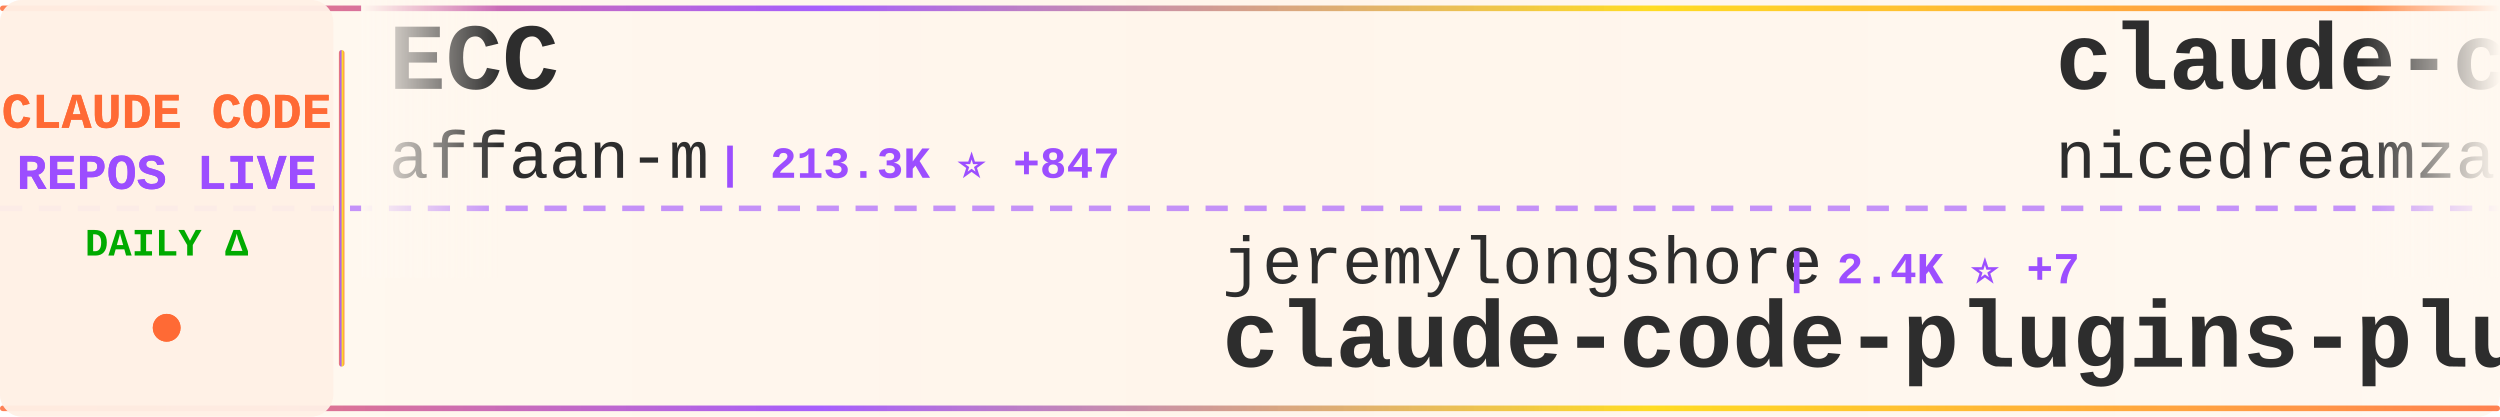
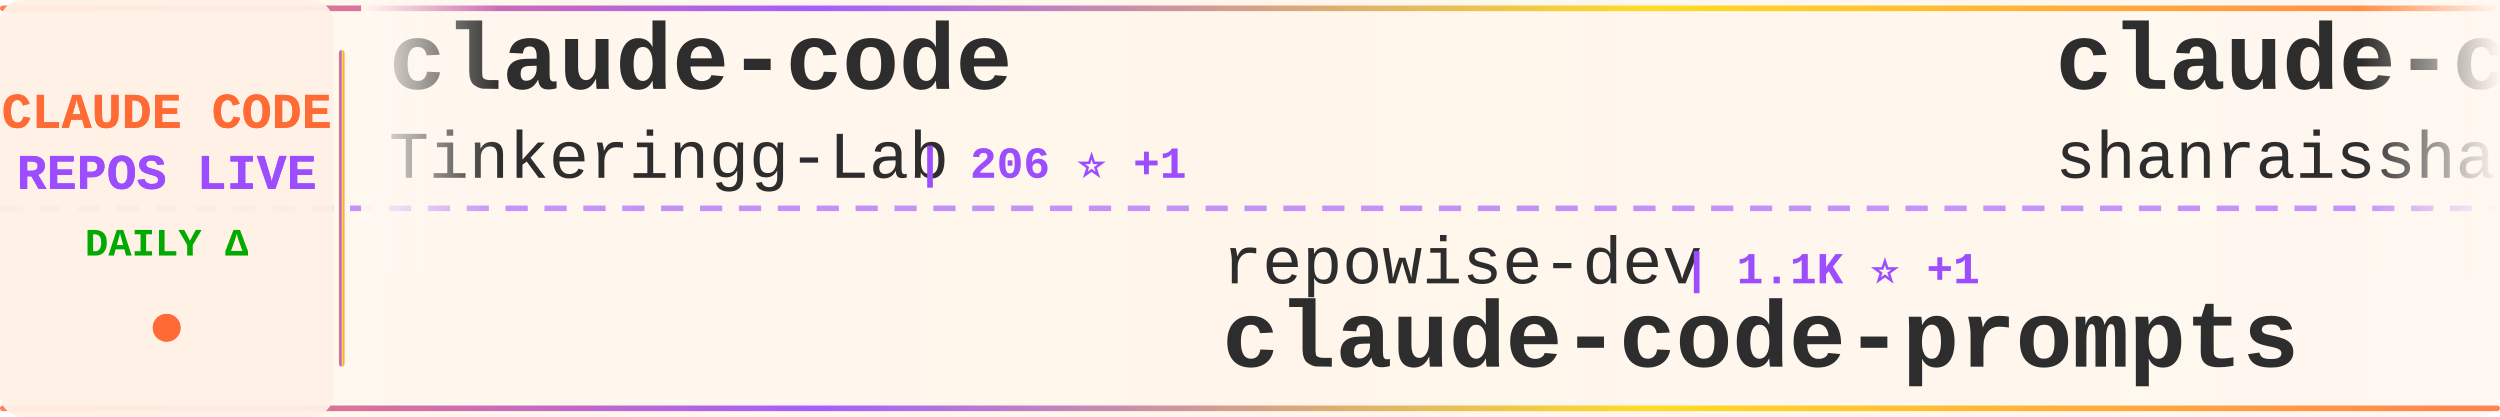
<svg xmlns="http://www.w3.org/2000/svg" width="900" height="150">
  <defs>
    <linearGradient id="tickerBg" x1="0%" y1="0%" x2="100%" y2="0%">
      <stop offset="0%" style="stop-color:#fff8f0;stop-opacity:0.98" />
      <stop offset="50%" style="stop-color:#fff5eb;stop-opacity:1" />
      <stop offset="100%" style="stop-color:#fff8f0;stop-opacity:0.98" />
    </linearGradient>
    <linearGradient id="borderGrad" x1="0%" y1="0%" x2="100%" y2="0%">
      <stop offset="0%" style="stop-color:#FF6B35;stop-opacity:0.85">
        <animate attributeName="stop-opacity" values="0.85;1;0.85" dur="2s" repeatCount="indefinite" />
      </stop>
      <stop offset="33%" style="stop-color:#9C4EFF;stop-opacity:0.9">
        <animate attributeName="stop-opacity" values="0.9;1;0.9" dur="2.2s" repeatCount="indefinite" />
      </stop>
      <stop offset="66%" style="stop-color:#FFD700;stop-opacity:0.85">
        <animate attributeName="stop-opacity" values="0.85;1;0.85" dur="1.8s" repeatCount="indefinite" />
      </stop>
      <stop offset="100%" style="stop-color:#FF6B35;stop-opacity:0.85">
        <animate attributeName="stop-opacity" values="0.85;1;0.85" dur="2s" repeatCount="indefinite" />
      </stop>
    </linearGradient>
    <filter id="textGlow">
      <feGaussianBlur stdDeviation="0.15" result="coloredBlur" />
      <feMerge>
        <feMergeNode in="coloredBlur" />
        <feMergeNode in="SourceGraphic" />
      </feMerge>
    </filter>
    <filter id="metricGlow">
      <feGaussianBlur stdDeviation="0.2" result="coloredBlur" />
      <feMerge>
        <feMergeNode in="coloredBlur" />
        <feMergeNode in="SourceGraphic" />
      </feMerge>
    </filter>
    <linearGradient id="leftFade" x1="0%" y1="0%" x2="100%" y2="0%">
      <stop offset="0%" style="stop-color:#fff8f0;stop-opacity:1" />
      <stop offset="100%" style="stop-color:#fff8f0;stop-opacity:0" />
    </linearGradient>
    <linearGradient id="rightFade" x1="0%" y1="0%" x2="100%" y2="0%">
      <stop offset="0%" style="stop-color:#fff8f0;stop-opacity:0" />
      <stop offset="100%" style="stop-color:#fff8f0;stop-opacity:1" />
    </linearGradient>
  </defs>
  <rect width="900" height="150" fill="url(#tickerBg)" rx="8" />
  <rect x="0" y="2" width="900" height="2" fill="url(#borderGrad)" rx="1" />
  <rect x="0" y="146" width="900" height="2" fill="url(#borderGrad)" rx="1" />
  <line x1="0" y1="75" x2="900" y2="75" stroke="#9C4EFF" stroke-width="2" stroke-dasharray="8 6" opacity="0.6" />
  <rect x="0" y="0" width="120" height="150" fill="#fff0e6" opacity="0.95" rx="8" />
  <text x="60" y="46" font-family="'Courier New', monospace" font-size="18" font-weight="bold" fill="#FF6B35" text-anchor="middle" filter="url(#textGlow)">
    CLAUDE CODE
  </text>
  <text x="60" y="68" font-family="'Courier New', monospace" font-size="18" font-weight="bold" fill="#9C4EFF" text-anchor="middle" filter="url(#textGlow)">
    REPOS LIVE
  </text>
  <text x="60" y="92" font-family="'Courier New', monospace" font-size="14" font-weight="bold" fill="#00aa00" text-anchor="middle">
    DAILY Δ
  </text>
  <circle cx="60" cy="118" r="5" fill="#FF6B35" filter="url(#metricGlow)">
    <animate attributeName="r" values="4;6;4" dur="1.5s" repeatCount="indefinite" />
    <animate attributeName="opacity" values="0.6;1;0.6" dur="1.5s" repeatCount="indefinite" />
  </circle>
  <rect x="122" y="18" width="2" height="114" fill="url(#borderGrad)" rx="1" />
  <clipPath id="tickerClip">
    <rect x="130" y="0" width="770" height="150" />
  </clipPath>
  <g clip-path="url(#tickerClip)">
    <g id="tickerItems">
      <animateTransform attributeName="transform" attributeType="XML" type="translate" from="0 0" to="-3000 0" dur="54s" repeatCount="indefinite" />
      <g transform="translate(0, 0)">
-         <text x="140" y="32" font-family="'Courier New', monospace" font-size="34" font-weight="bold" fill="#2d2d2d">ECC</text>
-         <text x="140" y="64" font-family="'Courier New', monospace" font-size="24" font-weight="normal" fill="#2d2d2d" opacity="1.0">affaan-m</text>
-         <text x="258" y="64" font-family="'Courier New', monospace" font-size="16" font-weight="bold" fill="#9C4EFF"> | 213.3K ⭐ +847</text>
-       </g>
-       <g transform="translate(300, 0)">
-         <text x="140" y="102" font-family="'Courier New', monospace" font-size="24" font-weight="normal" fill="#2d2d2d" opacity="1.0">jeremylongshore</text>
-         <text x="342" y="102" font-family="'Courier New', monospace" font-size="16" font-weight="bold" fill="#9C4EFF"> | 2.4K ⭐ +7</text>
-         <text x="140" y="132" font-family="'Courier New', monospace" font-size="34" font-weight="bold" fill="#2d2d2d">claude-code-plugins-plus...</text>
-       </g>
-       <g transform="translate(600, 0)">
-         <text x="140" y="32" font-family="'Courier New', monospace" font-size="34" font-weight="bold" fill="#2d2d2d">claude-code-local</text>
-         <text x="140" y="64" font-family="'Courier New', monospace" font-size="24" font-weight="normal" fill="#2d2d2d" opacity="1.0">nicedreamzapp</text>
-         <text x="318" y="64" font-family="'Courier New', monospace" font-size="16" font-weight="bold" fill="#9C4EFF"> | 2.7K ⭐ +8</text>
-       </g>
-       <g transform="translate(900, 0)">
-         <text x="140" y="102" font-family="'Courier New', monospace" font-size="24" font-weight="normal" fill="#2d2d2d" opacity="1.0">xorespesp</text>
-         <text x="270" y="102" font-family="'Courier New', monospace" font-size="16" font-weight="bold" fill="#9C4EFF"> | 226 ⭐ +1</text>
-         <text x="140" y="132" font-family="'Courier New', monospace" font-size="34" font-weight="bold" fill="#2d2d2d">claude-code</text>
-       </g>
-       <g transform="translate(1200, 0)">
-         <text x="140" y="32" font-family="'Courier New', monospace" font-size="34" font-weight="bold" fill="#2d2d2d">claude-code-system-promp...</text>
-         <text x="140" y="64" font-family="'Courier New', monospace" font-size="24" font-weight="normal" fill="#2d2d2d" opacity="1.0">Piebald-AI</text>
-         <text x="282" y="64" font-family="'Courier New', monospace" font-size="16" font-weight="bold" fill="#9C4EFF"> | 10.9K ⭐ +33</text>
-       </g>
-       <g transform="translate(1500, 0)">
-         <text x="140" y="102" font-family="'Courier New', monospace" font-size="24" font-weight="normal" fill="#2d2d2d" opacity="1.0">sugyan</text>
-         <text x="234" y="102" font-family="'Courier New', monospace" font-size="16" font-weight="bold" fill="#9C4EFF"> | 1.1K ⭐</text>
-         <text x="140" y="132" font-family="'Courier New', monospace" font-size="34" font-weight="bold" fill="#2d2d2d">claude-code-webui</text>
-       </g>
-       <g transform="translate(1800, 0)">
        <text x="140" y="32" font-family="'Courier New', monospace" font-size="34" font-weight="bold" fill="#2d2d2d">claude-code</text>
        <text x="140" y="64" font-family="'Courier New', monospace" font-size="24" font-weight="normal" fill="#2d2d2d" opacity="1.0">Tinkeringg-Lab</text>
        <text x="330" y="64" font-family="'Courier New', monospace" font-size="16" font-weight="bold" fill="#9C4EFF"> | 206 ⭐ +1</text>
      </g>
+       <g transform="translate(300, 0)">
+         <text x="140" y="102" font-family="'Courier New', monospace" font-size="24" font-weight="normal" fill="#2d2d2d" opacity="1.0">repowise-dev</text>
+         <text x="306" y="102" font-family="'Courier New', monospace" font-size="16" font-weight="bold" fill="#9C4EFF"> | 1.1K ⭐ +1</text>
+         <text x="140" y="132" font-family="'Courier New', monospace" font-size="34" font-weight="bold" fill="#2d2d2d">claude-code-prompts</text>
+       </g>
+       <g transform="translate(600, 0)">
+         <text x="140" y="32" font-family="'Courier New', monospace" font-size="34" font-weight="bold" fill="#2d2d2d">claude-code-best-practic...</text>
+         <text x="140" y="64" font-family="'Courier New', monospace" font-size="24" font-weight="normal" fill="#2d2d2d" opacity="1.0">shanraisshan</text>
+         <text x="306" y="64" font-family="'Courier New', monospace" font-size="16" font-weight="bold" fill="#9C4EFF"> | 57.4K ⭐ +187</text>
+       </g>
+       <g transform="translate(900, 0)">
+         <text x="140" y="102" font-family="'Courier New', monospace" font-size="24" font-weight="normal" fill="#2d2d2d" opacity="1.0">ChinaSiro</text>
+         <text x="270" y="102" font-family="'Courier New', monospace" font-size="16" font-weight="bold" fill="#9C4EFF"> | 9.4K ⭐ +8</text>
+         <text x="140" y="132" font-family="'Courier New', monospace" font-size="34" font-weight="bold" fill="#2d2d2d">claude-code-sourcemap</text>
+       </g>
+       <g transform="translate(1200, 0)">
+         <text x="140" y="32" font-family="'Courier New', monospace" font-size="34" font-weight="bold" fill="#2d2d2d">claude-code-source</text>
+         <text x="140" y="64" font-family="'Courier New', monospace" font-size="24" font-weight="normal" fill="#2d2d2d" opacity="1.0">JrCx7scC</text>
+         <text x="258" y="64" font-family="'Courier New', monospace" font-size="16" font-weight="bold" fill="#9C4EFF"> | 370 ⭐</text>
+       </g>
+       <g transform="translate(1500, 0)">
+         <text x="140" y="102" font-family="'Courier New', monospace" font-size="24" font-weight="normal" fill="#2d2d2d" opacity="1.0">guanshan</text>
+         <text x="258" y="102" font-family="'Courier New', monospace" font-size="16" font-weight="bold" fill="#9C4EFF"> | 60 ⭐</text>
+         <text x="140" y="132" font-family="'Courier New', monospace" font-size="34" font-weight="bold" fill="#2d2d2d">ClaudeCode</text>
+       </g>
+       <g transform="translate(1800, 0)">
+         <text x="140" y="32" font-family="'Courier New', monospace" font-size="34" font-weight="bold" fill="#2d2d2d">claude-code-spec-workflo...</text>
+         <text x="140" y="64" font-family="'Courier New', monospace" font-size="24" font-weight="normal" fill="#2d2d2d" opacity="1.0">Pimzino</text>
+         <text x="246" y="64" font-family="'Courier New', monospace" font-size="16" font-weight="bold" fill="#9C4EFF"> | 3.8K ⭐ +2</text>
+       </g>
      <g transform="translate(2100, 0)">
-         <text x="140" y="102" font-family="'Courier New', monospace" font-size="24" font-weight="normal" fill="#2d2d2d" opacity="1.0">Windy3f3f3f3f</text>
-         <text x="318" y="102" font-family="'Courier New', monospace" font-size="16" font-weight="bold" fill="#9C4EFF"> | 2.6K ⭐ +12</text>
-         <text x="140" y="132" font-family="'Courier New', monospace" font-size="34" font-weight="bold" fill="#2d2d2d">how-claude-code-works</text>
+         <text x="140" y="102" font-family="'Courier New', monospace" font-size="24" font-weight="normal" fill="#2d2d2d" opacity="1.0">777genius</text>
+         <text x="270" y="102" font-family="'Courier New', monospace" font-size="16" font-weight="bold" fill="#9C4EFF"> | 915 ⭐ +1</text>
+         <text x="140" y="132" font-family="'Courier New', monospace" font-size="34" font-weight="bold" fill="#2d2d2d">claude-code-source-code</text>
      </g>
      <g transform="translate(2400, 0)">
-         <text x="140" y="32" font-family="'Courier New', monospace" font-size="34" font-weight="bold" fill="#2d2d2d">CLIProxyAPI</text>
-         <text x="140" y="64" font-family="'Courier New', monospace" font-size="24" font-weight="normal" fill="#2d2d2d" opacity="1.0">router-for-me</text>
-         <text x="318" y="64" font-family="'Courier New', monospace" font-size="16" font-weight="bold" fill="#9C4EFF"> | 37.2K ⭐ +134</text>
+         <text x="140" y="32" font-family="'Courier New', monospace" font-size="34" font-weight="bold" fill="#2d2d2d">awesome-claude-code</text>
+         <text x="140" y="64" font-family="'Courier New', monospace" font-size="24" font-weight="normal" fill="#2d2d2d" opacity="1.0">jqueryscript</text>
+         <text x="306" y="64" font-family="'Courier New', monospace" font-size="16" font-weight="bold" fill="#9C4EFF"> | 419 ⭐ +3</text>
      </g>
      <g transform="translate(2700, 0)">
-         <text x="140" y="102" font-family="'Courier New', monospace" font-size="24" font-weight="normal" fill="#2d2d2d" opacity="1.0">Windy3f3f3f3f</text>
-         <text x="318" y="102" font-family="'Courier New', monospace" font-size="16" font-weight="bold" fill="#9C4EFF"> | 1.4K ⭐ +5</text>
-         <text x="140" y="132" font-family="'Courier New', monospace" font-size="34" font-weight="bold" fill="#2d2d2d">claude-code-from-scratch</text>
+         <text x="140" y="102" font-family="'Courier New', monospace" font-size="24" font-weight="normal" fill="#2d2d2d" opacity="1.0">alirezarezvani</text>
+         <text x="330" y="102" font-family="'Courier New', monospace" font-size="16" font-weight="bold" fill="#9C4EFF"> | 17.8K ⭐ +104</text>
+         <text x="140" y="132" font-family="'Courier New', monospace" font-size="34" font-weight="bold" fill="#2d2d2d">claude-skills</text>
      </g>
      <g transform="translate(3000, 0)">
-         <text x="140" y="32" font-family="'Courier New', monospace" font-size="34" font-weight="bold" fill="#2d2d2d">ECC</text>
-         <text x="140" y="64" font-family="'Courier New', monospace" font-size="24" font-weight="normal" fill="#2d2d2d" opacity="1.0">affaan-m</text>
-         <text x="258" y="64" font-family="'Courier New', monospace" font-size="16" font-weight="bold" fill="#9C4EFF"> | 213.3K ⭐ +847</text>
+         <text x="140" y="32" font-family="'Courier New', monospace" font-size="34" font-weight="bold" fill="#2d2d2d">claude-code</text>
+         <text x="140" y="64" font-family="'Courier New', monospace" font-size="24" font-weight="normal" fill="#2d2d2d" opacity="1.0">Tinkeringg-Lab</text>
+         <text x="330" y="64" font-family="'Courier New', monospace" font-size="16" font-weight="bold" fill="#9C4EFF"> | 206 ⭐ +1</text>
      </g>
      <g transform="translate(3300, 0)">
-         <text x="140" y="102" font-family="'Courier New', monospace" font-size="24" font-weight="normal" fill="#2d2d2d" opacity="1.0">jeremylongshore</text>
-         <text x="342" y="102" font-family="'Courier New', monospace" font-size="16" font-weight="bold" fill="#9C4EFF"> | 2.4K ⭐ +7</text>
-         <text x="140" y="132" font-family="'Courier New', monospace" font-size="34" font-weight="bold" fill="#2d2d2d">claude-code-plugins-plus...</text>
+         <text x="140" y="102" font-family="'Courier New', monospace" font-size="24" font-weight="normal" fill="#2d2d2d" opacity="1.0">repowise-dev</text>
+         <text x="306" y="102" font-family="'Courier New', monospace" font-size="16" font-weight="bold" fill="#9C4EFF"> | 1.1K ⭐ +1</text>
+         <text x="140" y="132" font-family="'Courier New', monospace" font-size="34" font-weight="bold" fill="#2d2d2d">claude-code-prompts</text>
      </g>
      <g transform="translate(3600, 0)">
-         <text x="140" y="32" font-family="'Courier New', monospace" font-size="34" font-weight="bold" fill="#2d2d2d">claude-code-local</text>
-         <text x="140" y="64" font-family="'Courier New', monospace" font-size="24" font-weight="normal" fill="#2d2d2d" opacity="1.0">nicedreamzapp</text>
-         <text x="318" y="64" font-family="'Courier New', monospace" font-size="16" font-weight="bold" fill="#9C4EFF"> | 2.7K ⭐ +8</text>
+         <text x="140" y="32" font-family="'Courier New', monospace" font-size="34" font-weight="bold" fill="#2d2d2d">claude-code-best-practic...</text>
+         <text x="140" y="64" font-family="'Courier New', monospace" font-size="24" font-weight="normal" fill="#2d2d2d" opacity="1.0">shanraisshan</text>
+         <text x="306" y="64" font-family="'Courier New', monospace" font-size="16" font-weight="bold" fill="#9C4EFF"> | 57.4K ⭐ +187</text>
      </g>
      <g transform="translate(3900, 0)">
-         <text x="140" y="102" font-family="'Courier New', monospace" font-size="24" font-weight="normal" fill="#2d2d2d" opacity="1.0">xorespesp</text>
-         <text x="270" y="102" font-family="'Courier New', monospace" font-size="16" font-weight="bold" fill="#9C4EFF"> | 226 ⭐ +1</text>
-         <text x="140" y="132" font-family="'Courier New', monospace" font-size="34" font-weight="bold" fill="#2d2d2d">claude-code</text>
+         <text x="140" y="102" font-family="'Courier New', monospace" font-size="24" font-weight="normal" fill="#2d2d2d" opacity="1.0">ChinaSiro</text>
+         <text x="270" y="102" font-family="'Courier New', monospace" font-size="16" font-weight="bold" fill="#9C4EFF"> | 9.4K ⭐ +8</text>
+         <text x="140" y="132" font-family="'Courier New', monospace" font-size="34" font-weight="bold" fill="#2d2d2d">claude-code-sourcemap</text>
      </g>
    </g>
  </g>
  <rect x="130" y="0" width="50" height="100" fill="url(#leftFade)" />
  <rect x="850" y="0" width="50" height="100" fill="url(#rightFade)" />
</svg>
